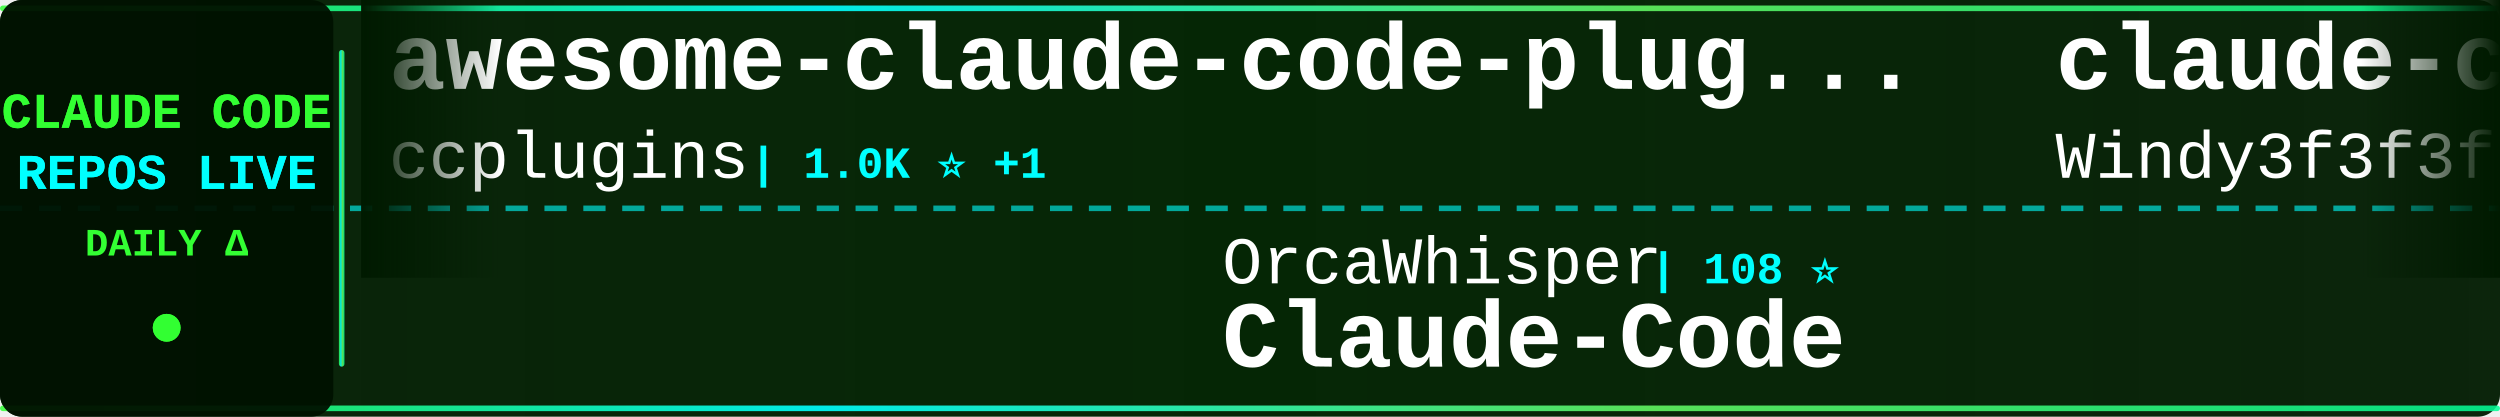
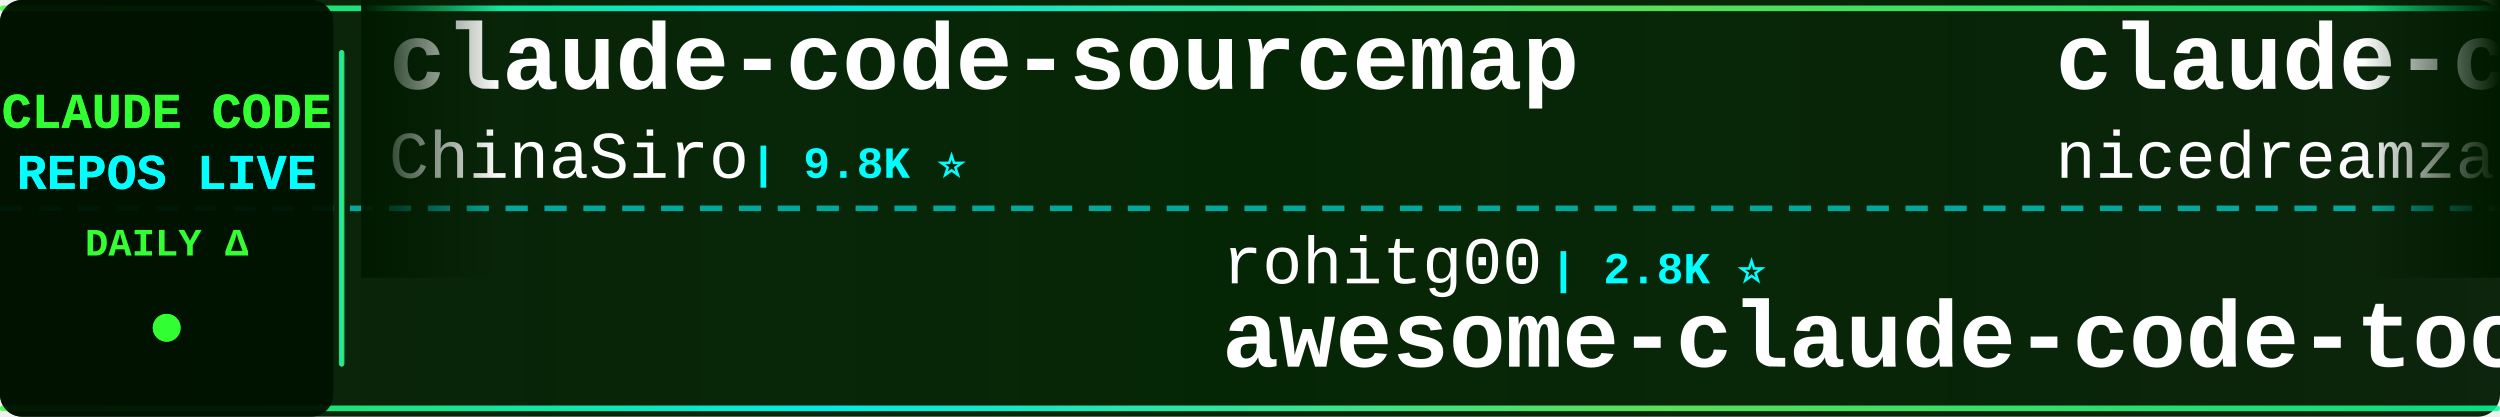
<svg xmlns="http://www.w3.org/2000/svg" width="900" height="150">
  <defs>
    <linearGradient id="tickerBg" x1="0%" y1="0%" x2="100%" y2="0%">
      <stop offset="0%" style="stop-color:#001a00;stop-opacity:0.95" />
      <stop offset="50%" style="stop-color:#002200;stop-opacity:0.98" />
      <stop offset="100%" style="stop-color:#001a00;stop-opacity:0.95" />
    </linearGradient>
    <linearGradient id="borderGrad" x1="0%" y1="0%" x2="100%" y2="0%">
      <stop offset="0%" style="stop-color:#33ff33;stop-opacity:0.85">
        <animate attributeName="stop-opacity" values="0.85;1;0.85" dur="2s" repeatCount="indefinite" />
      </stop>
      <stop offset="33%" style="stop-color:#00ffff;stop-opacity:0.9">
        <animate attributeName="stop-opacity" values="0.9;1;0.9" dur="2.2s" repeatCount="indefinite" />
      </stop>
      <stop offset="66%" style="stop-color:#66ff66;stop-opacity:0.85">
        <animate attributeName="stop-opacity" values="0.85;1;0.85" dur="1.8s" repeatCount="indefinite" />
      </stop>
      <stop offset="100%" style="stop-color:#00ff99;stop-opacity:0.85">
        <animate attributeName="stop-opacity" values="0.85;1;0.85" dur="2s" repeatCount="indefinite" />
      </stop>
    </linearGradient>
    <filter id="textGlow">
      <feGaussianBlur stdDeviation="0.1" result="coloredBlur" />
      <feMerge>
        <feMergeNode in="coloredBlur" />
        <feMergeNode in="SourceGraphic" />
      </feMerge>
    </filter>
    <filter id="metricGlow">
      <feGaussianBlur stdDeviation="0.2" result="coloredBlur" />
      <feMerge>
        <feMergeNode in="coloredBlur" />
        <feMergeNode in="SourceGraphic" />
      </feMerge>
    </filter>
    <linearGradient id="leftFade" x1="0%" y1="0%" x2="100%" y2="0%">
      <stop offset="0%" style="stop-color:#001a00;stop-opacity:1" />
      <stop offset="100%" style="stop-color:#001a00;stop-opacity:0" />
    </linearGradient>
    <linearGradient id="rightFade" x1="0%" y1="0%" x2="100%" y2="0%">
      <stop offset="0%" style="stop-color:#001a00;stop-opacity:0" />
      <stop offset="100%" style="stop-color:#001a00;stop-opacity:1" />
    </linearGradient>
  </defs>
  <rect width="900" height="150" fill="url(#tickerBg)" rx="8" />
  <rect x="0" y="2" width="900" height="2" fill="url(#borderGrad)" rx="1" />
  <rect x="0" y="146" width="900" height="2" fill="url(#borderGrad)" rx="1" />
  <line x1="0" y1="75" x2="900" y2="75" stroke="#00ffff" stroke-width="2" stroke-dasharray="8 6" opacity="0.6" />
  <rect x="0" y="0" width="120" height="150" fill="#001100" opacity="0.95" rx="8" />
  <text x="60" y="46" font-family="'Courier New', monospace" font-size="18" font-weight="bold" fill="#33ff33" text-anchor="middle" filter="url(#textGlow)">
    CLAUDE CODE
  </text>
  <text x="60" y="68" font-family="'Courier New', monospace" font-size="18" font-weight="bold" fill="#00ffff" text-anchor="middle" filter="url(#textGlow)">
    REPOS LIVE
  </text>
  <text x="60" y="92" font-family="'Courier New', monospace" font-size="14" font-weight="bold" fill="#33ff33" text-anchor="middle">
    DAILY Δ
  </text>
  <circle cx="60" cy="118" r="5" fill="#33ff33" filter="url(#metricGlow)">
    <animate attributeName="r" values="4;6;4" dur="1.5s" repeatCount="indefinite" />
    <animate attributeName="opacity" values="0.6;1;0.6" dur="1.5s" repeatCount="indefinite" />
  </circle>
  <rect x="122" y="18" width="2" height="114" fill="url(#borderGrad)" rx="1" />
  <clipPath id="tickerClip">
    <rect x="130" y="0" width="770" height="150" />
  </clipPath>
  <g clip-path="url(#tickerClip)">
    <g id="tickerItems">
      <animateTransform attributeName="transform" attributeType="XML" type="translate" from="0 0" to="-3000 0" dur="54s" repeatCount="indefinite" />
      <g transform="translate(0, 0)">
-         <text x="140" y="32" font-family="'Courier New', monospace" font-size="34" font-weight="bold" fill="#ffffff">awesome-claude-code-plug...</text>
-         <text x="140" y="64" font-family="'Courier New', monospace" font-size="24" font-weight="normal" fill="#ffffff" opacity="1.0">ccplugins</text>
-         <text x="270" y="64" font-family="'Courier New', monospace" font-size="16" font-weight="bold" fill="#00ffff"> | 1.0K ⭐ +1</text>
+         <text x="140" y="32" font-family="'Courier New', monospace" font-size="34" font-weight="bold" fill="#ffffff">claude-code-sourcemap</text>
+         <text x="140" y="64" font-family="'Courier New', monospace" font-size="24" font-weight="normal" fill="#ffffff" opacity="1.0">ChinaSiro</text>
+         <text x="270" y="64" font-family="'Courier New', monospace" font-size="16" font-weight="bold" fill="#00ffff"> | 9.8K ⭐</text>
      </g>
      <g transform="translate(300, 0)">
-         <text x="140" y="102" font-family="'Courier New', monospace" font-size="24" font-weight="normal" fill="#ffffff" opacity="1.0">OrcaWhisper</text>
-         <text x="294" y="102" font-family="'Courier New', monospace" font-size="16" font-weight="bold" fill="#00ffff"> | 108 ⭐</text>
-         <text x="140" y="132" font-family="'Courier New', monospace" font-size="34" font-weight="bold" fill="#ffffff">Claude-Code</text>
+         <text x="140" y="102" font-family="'Courier New', monospace" font-size="24" font-weight="normal" fill="#ffffff" opacity="1.0">rohitg00</text>
+         <text x="258" y="102" font-family="'Courier New', monospace" font-size="16" font-weight="bold" fill="#00ffff"> | 2.8K ⭐</text>
+         <text x="140" y="132" font-family="'Courier New', monospace" font-size="34" font-weight="bold" fill="#ffffff">awesome-claude-code-tool...</text>
      </g>
      <g transform="translate(600, 0)">
-         <text x="140" y="32" font-family="'Courier New', monospace" font-size="34" font-weight="bold" fill="#ffffff">claude-code-from-scratch</text>
-         <text x="140" y="64" font-family="'Courier New', monospace" font-size="24" font-weight="normal" fill="#ffffff" opacity="1.0">Windy3f3f3f3f</text>
-         <text x="318" y="64" font-family="'Courier New', monospace" font-size="16" font-weight="bold" fill="#00ffff"> | 2.8K ⭐</text>
+         <text x="140" y="32" font-family="'Courier New', monospace" font-size="34" font-weight="bold" fill="#ffffff">claude-code-local</text>
+         <text x="140" y="64" font-family="'Courier New', monospace" font-size="24" font-weight="normal" fill="#ffffff" opacity="1.0">nicedreamzapp</text>
+         <text x="318" y="64" font-family="'Courier New', monospace" font-size="16" font-weight="bold" fill="#00ffff"> | 3.5K ⭐ +1</text>
      </g>
      <g transform="translate(900, 0)">
-         <text x="140" y="102" font-family="'Courier New', monospace" font-size="24" font-weight="normal" fill="#ffffff" opacity="1.0">jqueryscript</text>
-         <text x="306" y="102" font-family="'Courier New', monospace" font-size="16" font-weight="bold" fill="#00ffff"> | 551 ⭐</text>
-         <text x="140" y="132" font-family="'Courier New', monospace" font-size="34" font-weight="bold" fill="#ffffff">awesome-claude-code</text>
+         <text x="140" y="102" font-family="'Courier New', monospace" font-size="24" font-weight="normal" fill="#ffffff" opacity="1.0">Cranot</text>
+         <text x="234" y="102" font-family="'Courier New', monospace" font-size="16" font-weight="bold" fill="#00ffff"> | 2.9K ⭐</text>
+         <text x="140" y="132" font-family="'Courier New', monospace" font-size="34" font-weight="bold" fill="#ffffff">claude-code-guide</text>
      </g>
      <g transform="translate(1200, 0)">
        <text x="140" y="32" font-family="'Courier New', monospace" font-size="34" font-weight="bold" fill="#ffffff">Claude-Code</text>
-         <text x="140" y="64" font-family="'Courier New', monospace" font-size="24" font-weight="normal" fill="#ffffff" opacity="1.0">pengchengneo</text>
-         <text x="306" y="64" font-family="'Courier New', monospace" font-size="16" font-weight="bold" fill="#00ffff"> | 1.8K ⭐</text>
+         <text x="140" y="64" font-family="'Courier New', monospace" font-size="24" font-weight="normal" fill="#ffffff" opacity="1.0">KPR111</text>
+         <text x="234" y="64" font-family="'Courier New', monospace" font-size="16" font-weight="bold" fill="#00ffff"> | 18 ⭐</text>
      </g>
      <g transform="translate(1500, 0)">
-         <text x="140" y="102" font-family="'Courier New', monospace" font-size="24" font-weight="normal" fill="#ffffff" opacity="1.0">ChinaSiro</text>
-         <text x="270" y="102" font-family="'Courier New', monospace" font-size="16" font-weight="bold" fill="#00ffff"> | 9.8K ⭐</text>
-         <text x="140" y="132" font-family="'Courier New', monospace" font-size="34" font-weight="bold" fill="#ffffff">claude-code-sourcemap</text>
+         <text x="140" y="102" font-family="'Courier New', monospace" font-size="24" font-weight="normal" fill="#ffffff" opacity="1.0">darcyegb</text>
+         <text x="258" y="102" font-family="'Courier New', monospace" font-size="16" font-weight="bold" fill="#00ffff"> | 780 ⭐</text>
+         <text x="140" y="132" font-family="'Courier New', monospace" font-size="34" font-weight="bold" fill="#ffffff">ClaudeCodeAgents</text>
      </g>
      <g transform="translate(1800, 0)">
-         <text x="140" y="32" font-family="'Courier New', monospace" font-size="34" font-weight="bold" fill="#ffffff">collection-claude-code-s...</text>
-         <text x="140" y="64" font-family="'Courier New', monospace" font-size="24" font-weight="normal" fill="#ffffff" opacity="1.0">chauncygu</text>
-         <text x="270" y="64" font-family="'Courier New', monospace" font-size="16" font-weight="bold" fill="#00ffff"> | 2.9K ⭐</text>
+         <text x="140" y="32" font-family="'Courier New', monospace" font-size="34" font-weight="bold" fill="#ffffff">claude-code-guide</text>
+         <text x="140" y="64" font-family="'Courier New', monospace" font-size="24" font-weight="normal" fill="#ffffff" opacity="1.0">zebbern</text>
+         <text x="246" y="64" font-family="'Courier New', monospace" font-size="16" font-weight="bold" fill="#00ffff"> | 4.7K ⭐</text>
      </g>
      <g transform="translate(2100, 0)">
-         <text x="140" y="102" font-family="'Courier New', monospace" font-size="24" font-weight="normal" fill="#ffffff" opacity="1.0">Chachamaru127</text>
-         <text x="318" y="102" font-family="'Courier New', monospace" font-size="16" font-weight="bold" fill="#00ffff"> | 3.2K ⭐</text>
-         <text x="140" y="132" font-family="'Courier New', monospace" font-size="34" font-weight="bold" fill="#ffffff">claude-code-harness</text>
+         <text x="140" y="102" font-family="'Courier New', monospace" font-size="24" font-weight="normal" fill="#ffffff" opacity="1.0">oboard</text>
+         <text x="234" y="102" font-family="'Courier New', monospace" font-size="16" font-weight="bold" fill="#00ffff"> | 3.3K ⭐</text>
+         <text x="140" y="132" font-family="'Courier New', monospace" font-size="34" font-weight="bold" fill="#ffffff">claude-code-rev</text>
      </g>
      <g transform="translate(2400, 0)">
-         <text x="140" y="32" font-family="'Courier New', monospace" font-size="34" font-weight="bold" fill="#ffffff">claude_codex_bridge</text>
-         <text x="140" y="64" font-family="'Courier New', monospace" font-size="24" font-weight="normal" fill="#ffffff" opacity="1.0">SeemSeam</text>
-         <text x="258" y="64" font-family="'Courier New', monospace" font-size="16" font-weight="bold" fill="#00ffff"> | 3.6K ⭐</text>
+         <text x="140" y="32" font-family="'Courier New', monospace" font-size="34" font-weight="bold" fill="#ffffff">claude-code-hooks-master...</text>
+         <text x="140" y="64" font-family="'Courier New', monospace" font-size="24" font-weight="normal" fill="#ffffff" opacity="1.0">disler</text>
+         <text x="234" y="64" font-family="'Courier New', monospace" font-size="16" font-weight="bold" fill="#00ffff"> | 4.0K ⭐</text>
      </g>
      <g transform="translate(2700, 0)">
-         <text x="140" y="102" font-family="'Courier New', monospace" font-size="24" font-weight="normal" fill="#ffffff" opacity="1.0">nicedreamzapp</text>
-         <text x="318" y="102" font-family="'Courier New', monospace" font-size="16" font-weight="bold" fill="#00ffff"> | 3.5K ⭐</text>
-         <text x="140" y="132" font-family="'Courier New', monospace" font-size="34" font-weight="bold" fill="#ffffff">claude-code-local</text>
+         <text x="140" y="102" font-family="'Courier New', monospace" font-size="24" font-weight="normal" fill="#ffffff" opacity="1.0">liuup</text>
+         <text x="222" y="102" font-family="'Courier New', monospace" font-size="16" font-weight="bold" fill="#00ffff"> | 4.1K ⭐</text>
+         <text x="140" y="132" font-family="'Courier New', monospace" font-size="34" font-weight="bold" fill="#ffffff">claude-code-analysis</text>
      </g>
      <g transform="translate(3000, 0)">
-         <text x="140" y="32" font-family="'Courier New', monospace" font-size="34" font-weight="bold" fill="#ffffff">awesome-claude-code-plug...</text>
-         <text x="140" y="64" font-family="'Courier New', monospace" font-size="24" font-weight="normal" fill="#ffffff" opacity="1.0">ccplugins</text>
-         <text x="270" y="64" font-family="'Courier New', monospace" font-size="16" font-weight="bold" fill="#00ffff"> | 1.0K ⭐ +1</text>
+         <text x="140" y="32" font-family="'Courier New', monospace" font-size="34" font-weight="bold" fill="#ffffff">claude-code-sourcemap</text>
+         <text x="140" y="64" font-family="'Courier New', monospace" font-size="24" font-weight="normal" fill="#ffffff" opacity="1.0">ChinaSiro</text>
+         <text x="270" y="64" font-family="'Courier New', monospace" font-size="16" font-weight="bold" fill="#00ffff"> | 9.8K ⭐</text>
      </g>
      <g transform="translate(3300, 0)">
-         <text x="140" y="102" font-family="'Courier New', monospace" font-size="24" font-weight="normal" fill="#ffffff" opacity="1.0">OrcaWhisper</text>
-         <text x="294" y="102" font-family="'Courier New', monospace" font-size="16" font-weight="bold" fill="#00ffff"> | 108 ⭐</text>
-         <text x="140" y="132" font-family="'Courier New', monospace" font-size="34" font-weight="bold" fill="#ffffff">Claude-Code</text>
+         <text x="140" y="102" font-family="'Courier New', monospace" font-size="24" font-weight="normal" fill="#ffffff" opacity="1.0">rohitg00</text>
+         <text x="258" y="102" font-family="'Courier New', monospace" font-size="16" font-weight="bold" fill="#00ffff"> | 2.8K ⭐</text>
+         <text x="140" y="132" font-family="'Courier New', monospace" font-size="34" font-weight="bold" fill="#ffffff">awesome-claude-code-tool...</text>
      </g>
      <g transform="translate(3600, 0)">
-         <text x="140" y="32" font-family="'Courier New', monospace" font-size="34" font-weight="bold" fill="#ffffff">claude-code-from-scratch</text>
-         <text x="140" y="64" font-family="'Courier New', monospace" font-size="24" font-weight="normal" fill="#ffffff" opacity="1.0">Windy3f3f3f3f</text>
-         <text x="318" y="64" font-family="'Courier New', monospace" font-size="16" font-weight="bold" fill="#00ffff"> | 2.8K ⭐</text>
+         <text x="140" y="32" font-family="'Courier New', monospace" font-size="34" font-weight="bold" fill="#ffffff">claude-code-local</text>
+         <text x="140" y="64" font-family="'Courier New', monospace" font-size="24" font-weight="normal" fill="#ffffff" opacity="1.0">nicedreamzapp</text>
+         <text x="318" y="64" font-family="'Courier New', monospace" font-size="16" font-weight="bold" fill="#00ffff"> | 3.5K ⭐ +1</text>
      </g>
      <g transform="translate(3900, 0)">
-         <text x="140" y="102" font-family="'Courier New', monospace" font-size="24" font-weight="normal" fill="#ffffff" opacity="1.0">jqueryscript</text>
-         <text x="306" y="102" font-family="'Courier New', monospace" font-size="16" font-weight="bold" fill="#00ffff"> | 551 ⭐</text>
-         <text x="140" y="132" font-family="'Courier New', monospace" font-size="34" font-weight="bold" fill="#ffffff">awesome-claude-code</text>
+         <text x="140" y="102" font-family="'Courier New', monospace" font-size="24" font-weight="normal" fill="#ffffff" opacity="1.0">Cranot</text>
+         <text x="234" y="102" font-family="'Courier New', monospace" font-size="16" font-weight="bold" fill="#00ffff"> | 2.9K ⭐</text>
+         <text x="140" y="132" font-family="'Courier New', monospace" font-size="34" font-weight="bold" fill="#ffffff">claude-code-guide</text>
      </g>
    </g>
  </g>
  <rect x="130" y="0" width="50" height="100" fill="url(#leftFade)" />
  <rect x="850" y="0" width="50" height="100" fill="url(#rightFade)" />
</svg>
